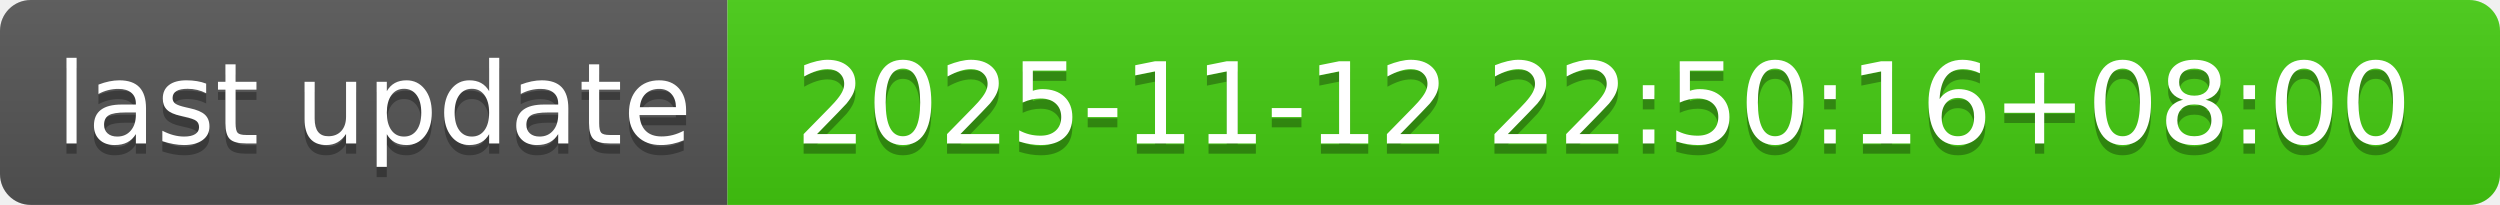
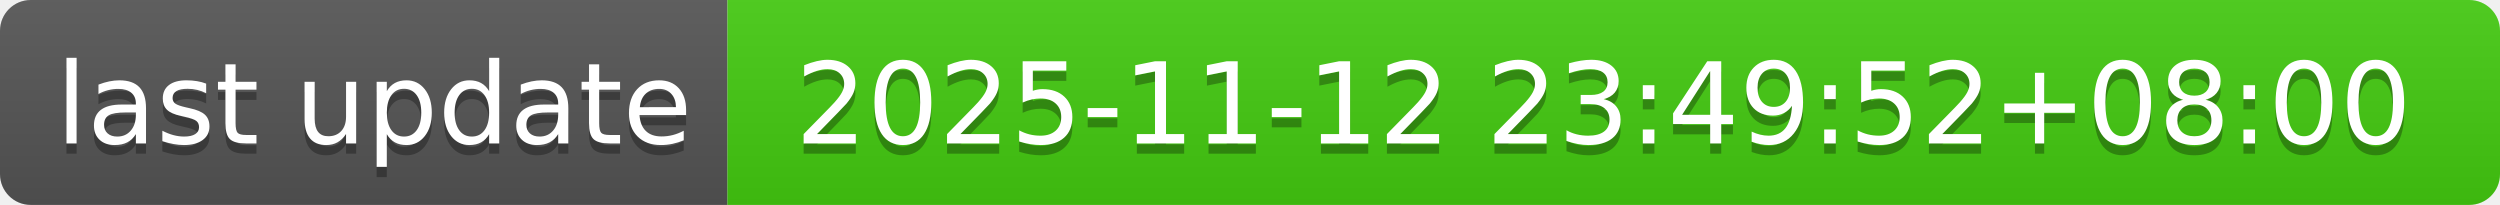
- <svg xmlns="http://www.w3.org/2000/svg" width="244" height="20" role="img" aria-label="last update: 2025-11-12 22:50:16+08:00">
+ <svg xmlns="http://www.w3.org/2000/svg" width="244" height="20" role="img" aria-label="last update: 2025-11-12 23:49:52+08:00">
  <linearGradient id="s" x2="0" y2="100%">
    <stop offset="0" stop-color="#bbb" stop-opacity=".1" />
    <stop offset="1" stop-opacity=".1" />
  </linearGradient>
  <clipPath id="r">
    <rect width="244" height="20" rx="3" fill="#fff" />
  </clipPath>
  <g clip-path="url(#r)">
    <rect width="71" height="20" fill="#555" />
    <rect x="71" width="173" height="20" fill="#4c1" />
    <rect width="244" height="20" fill="url(#s)" />
  </g>
  <g fill="#fff" text-anchor="middle" font-family="Verdana,Geneva,DejaVu Sans,sans-serif" text-rendering="geometricPrecision" font-size="110">
    <text aria-hidden="true" x="365" y="150" fill="#010101" fill-opacity=".3" transform="scale(.1)" textLength="610">last update</text>
    <text x="365" y="140" transform="scale(.1)" fill="#fff" textLength="610">last update</text>
-     <text aria-hidden="true" x="1565" y="150" fill="#010101" fill-opacity=".3" transform="scale(.1)" textLength="1630">2025-11-12 22:50:16+08:00</text>
-     <text x="1565" y="140" transform="scale(.1)" fill="#fff" textLength="1630">2025-11-12 22:50:16+08:00</text>
+     <text aria-hidden="true" x="1565" y="150" fill="#010101" fill-opacity=".3" transform="scale(.1)" textLength="1630">2025-11-12 23:49:52+08:00</text>
+     <text x="1565" y="140" transform="scale(.1)" fill="#fff" textLength="1630">2025-11-12 23:49:52+08:00</text>
  </g>
</svg>
